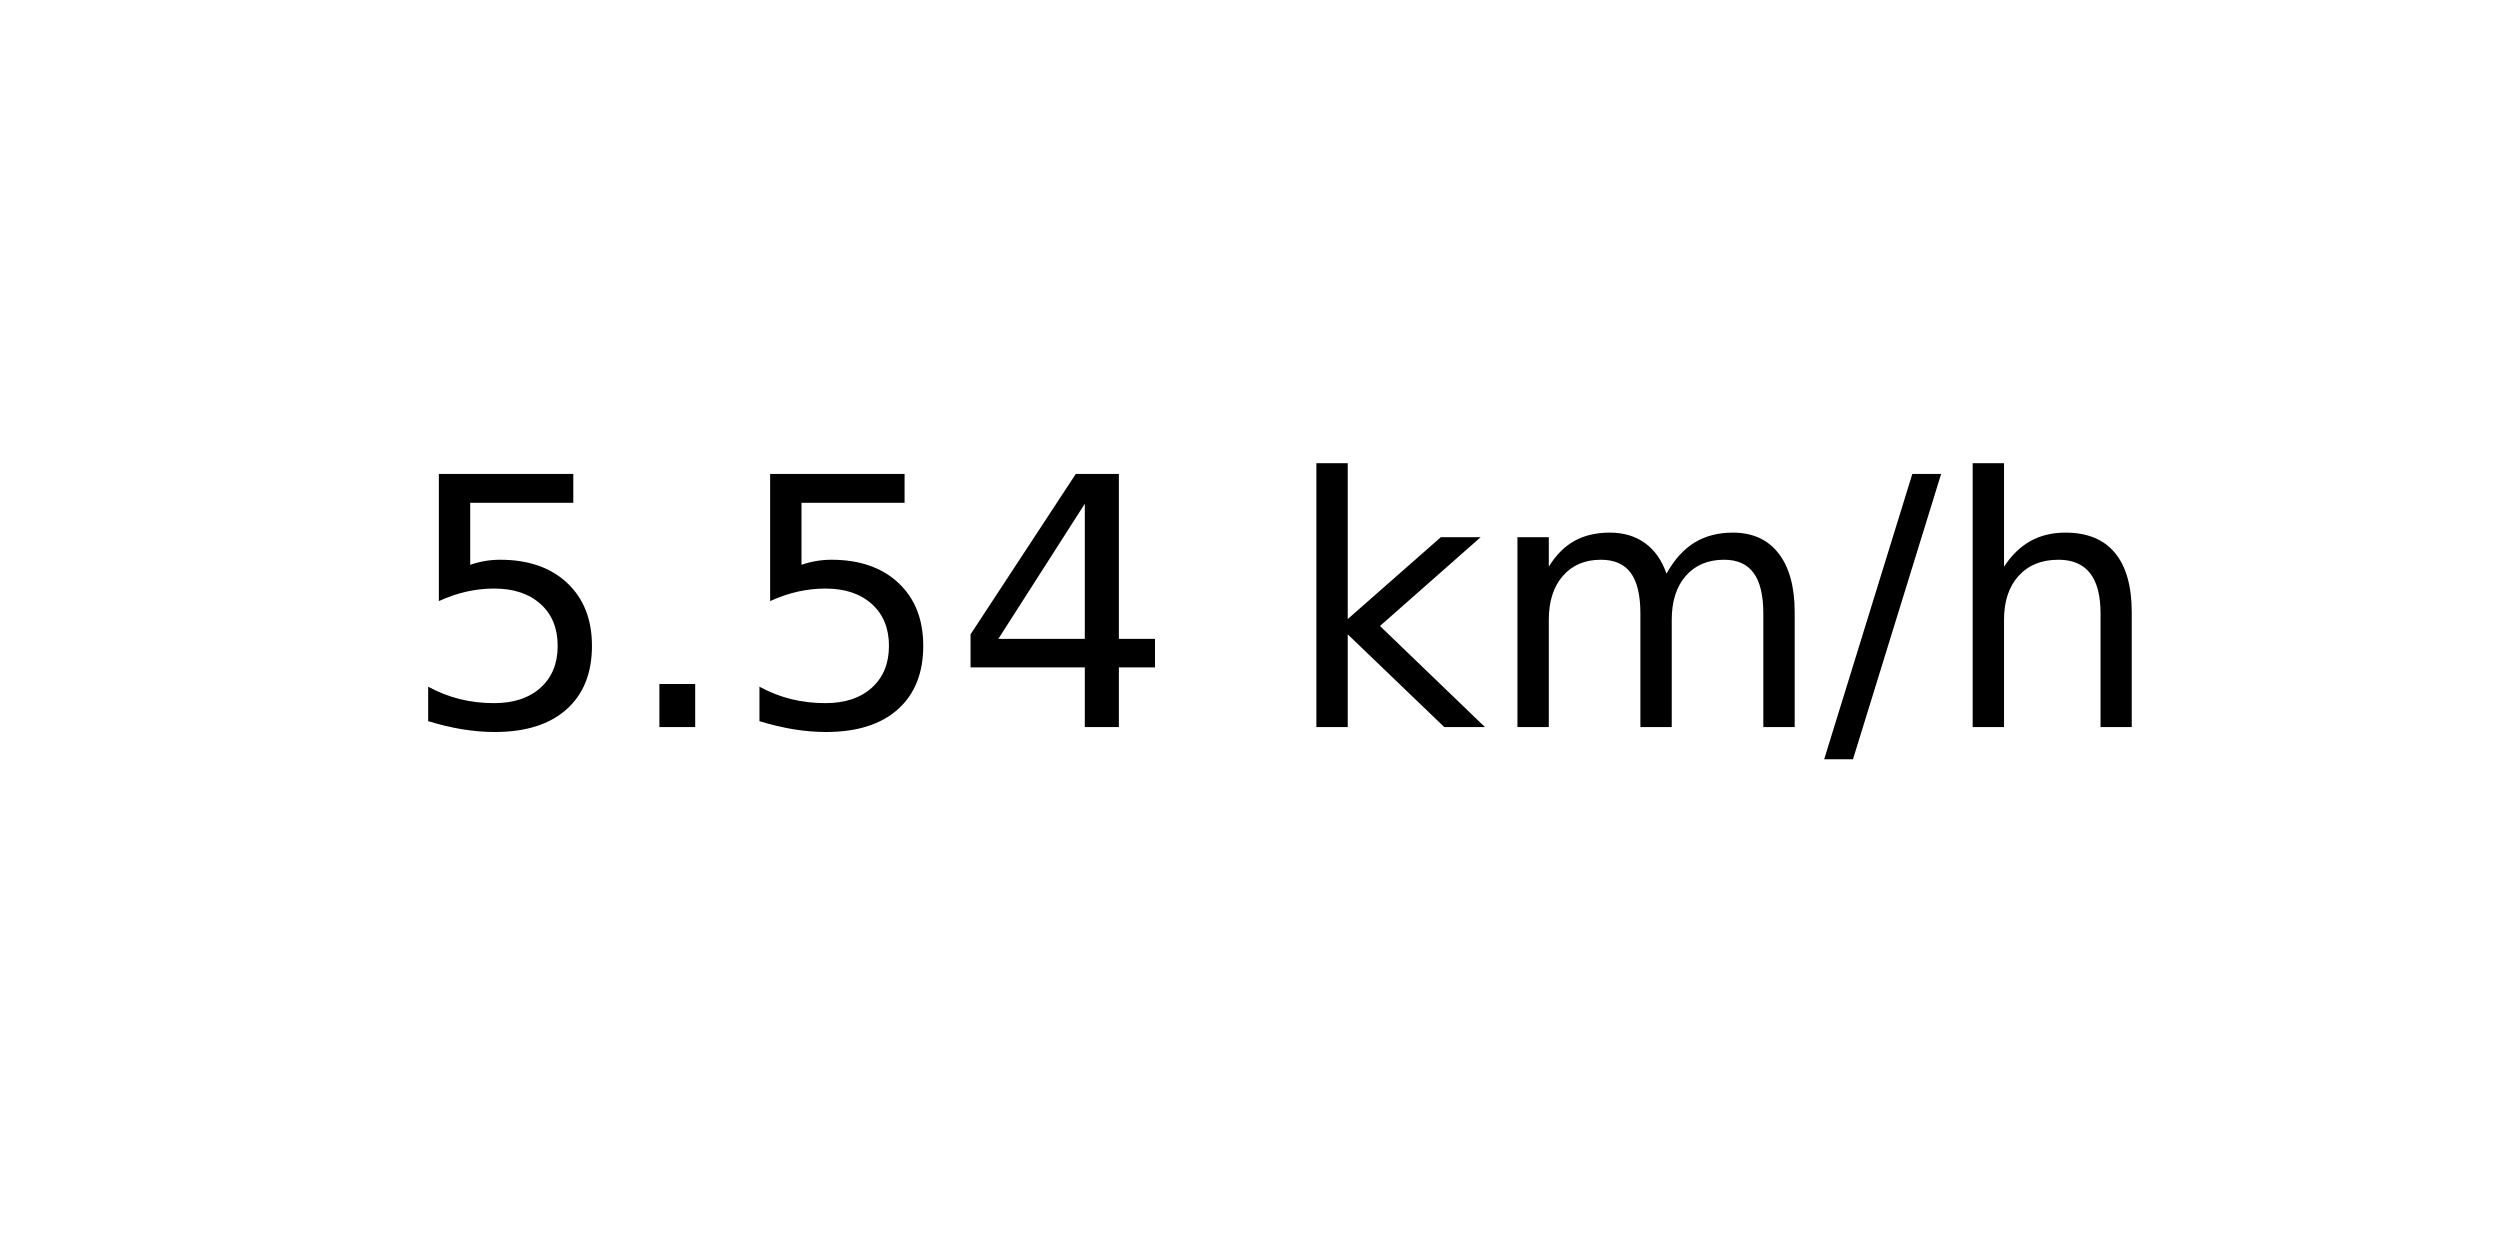
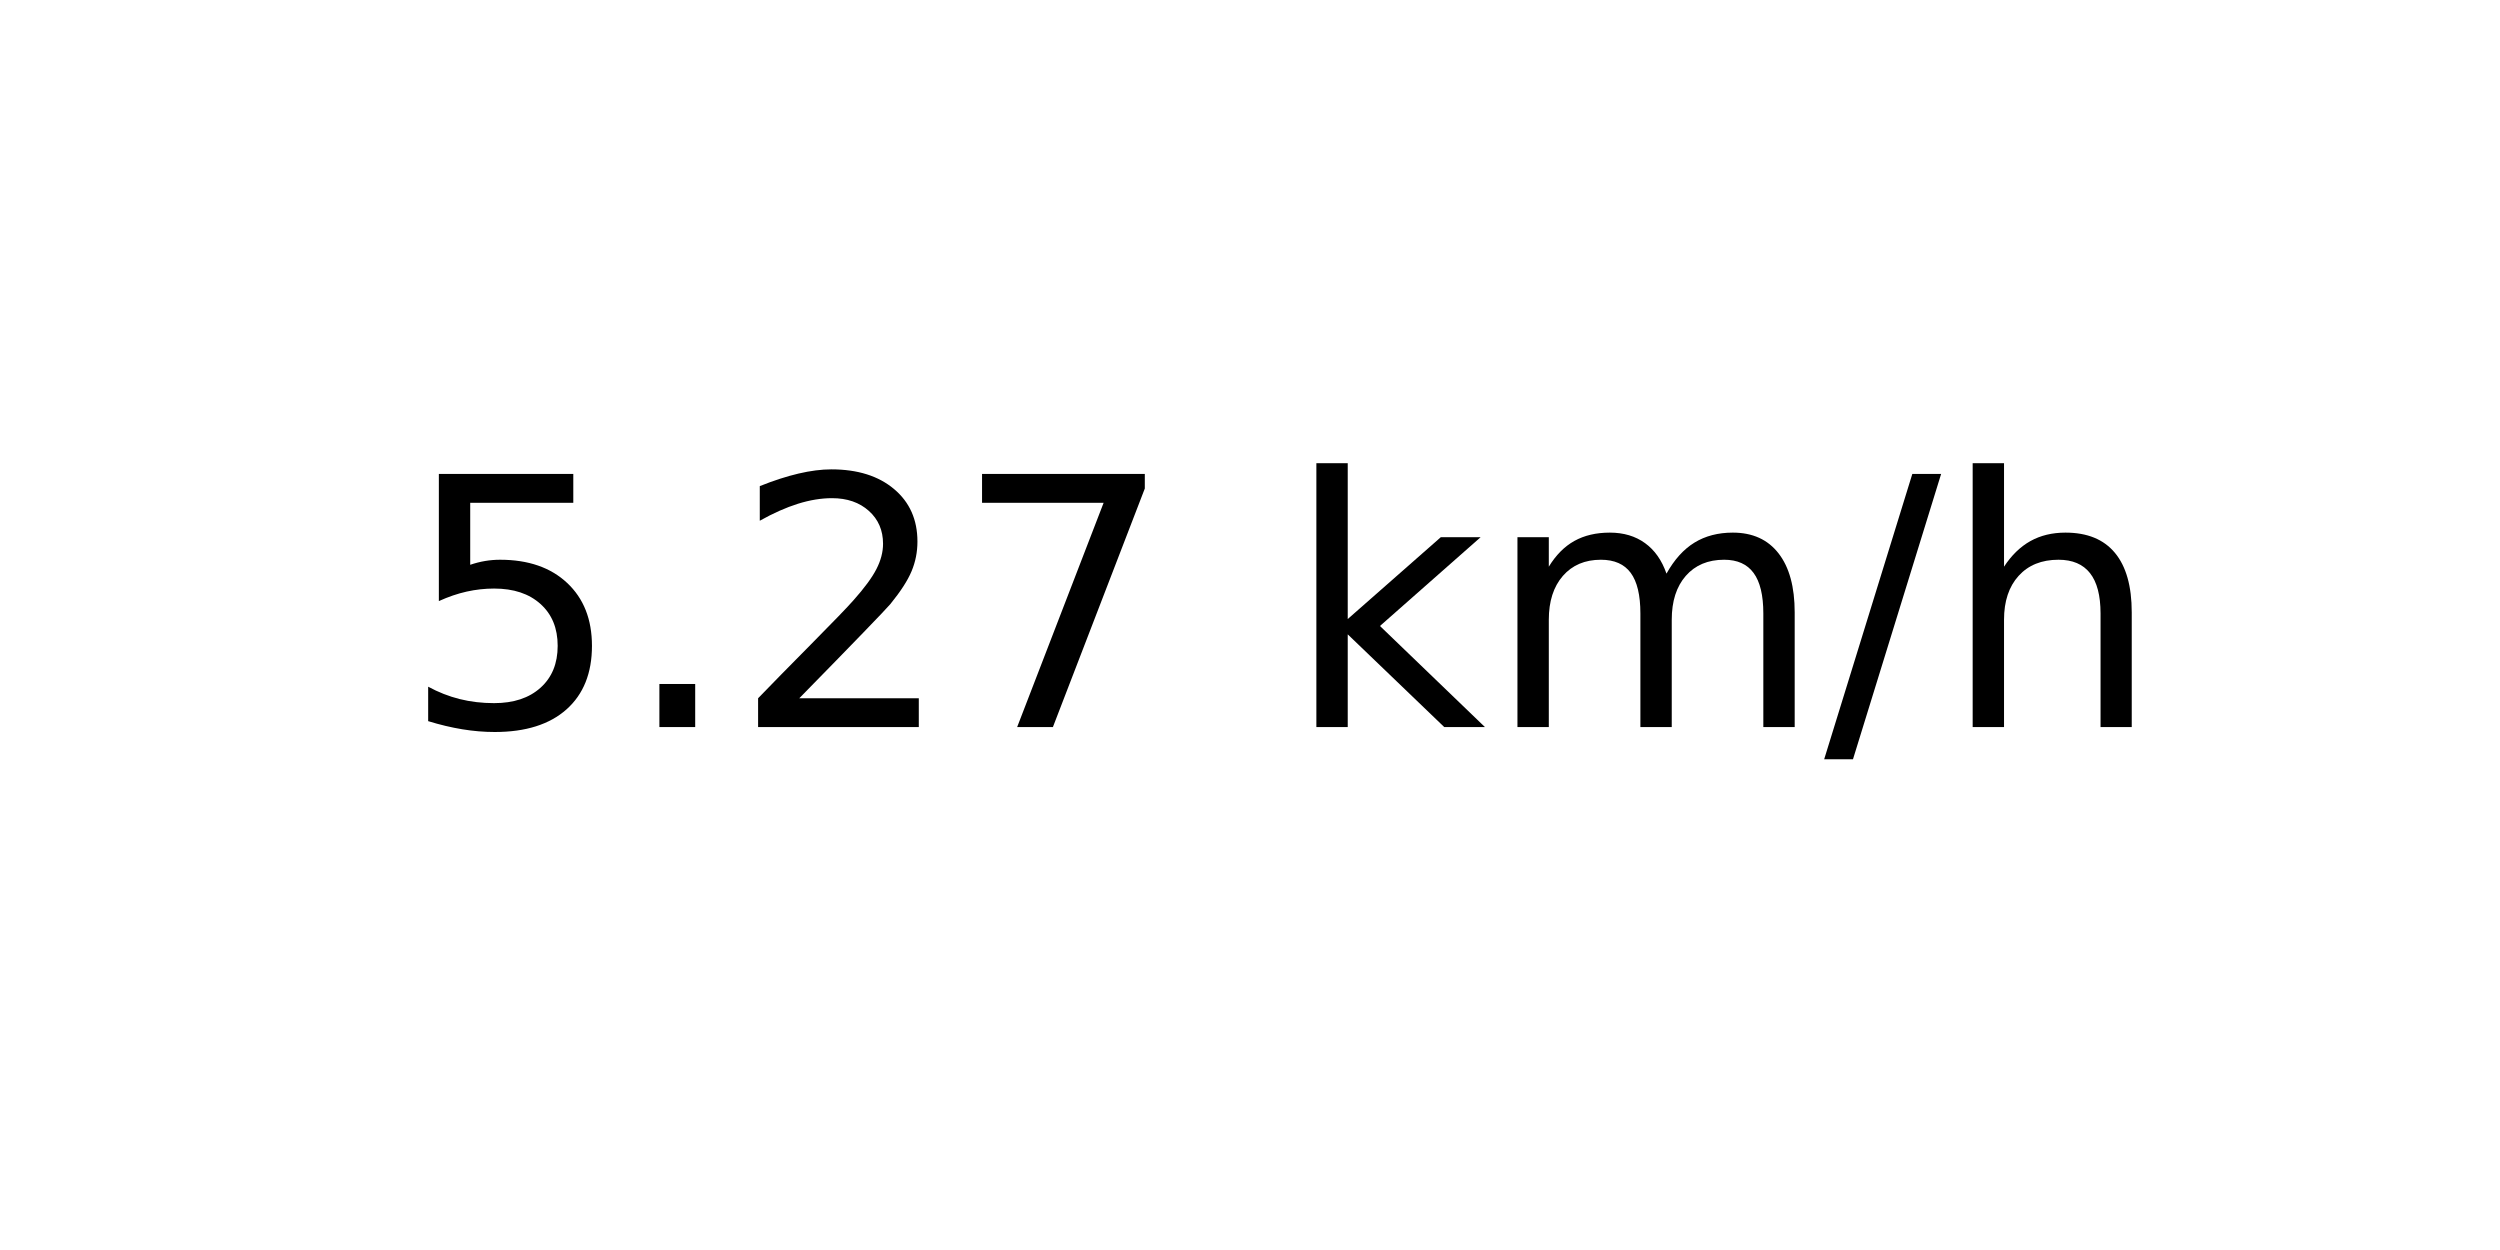
<svg xmlns="http://www.w3.org/2000/svg" xmlns:xlink="http://www.w3.org/1999/xlink" width="72pt" height="36pt" viewBox="0 0 72 36" version="1.1">
  <defs>
    <style type="text/css">*{stroke-linejoin: round; stroke-linecap: butt}</style>
  </defs>
  <g id="figure_1">
    <g id="axes_1">
      <g id="text_1">
        <g transform="translate(11.55937 20.93937) scale(0.1 -0.1)">
          <defs>
            <path id="DejaVuSans-35" d="M 691 4666  L 3169 4666  L 3169 4134  L 1269 4134  L 1269 2991  Q 1406 3038 1543 3061  Q 1681 3084 1819 3084  Q 2600 3084 3056 2656  Q 3513 2228 3513 1497  Q 3513 744 3044 326  Q 2575 -91 1722 -91  Q 1428 -91 1123 -41  Q 819 9 494 109  L 494 744  Q 775 591 1075 516  Q 1375 441 1709 441  Q 2250 441 2565 725  Q 2881 1009 2881 1497  Q 2881 1984 2565 2268  Q 2250 2553 1709 2553  Q 1456 2553 1204 2497  Q 953 2441 691 2322  L 691 4666  z " transform="scale(0.015625)" />
            <path id="DejaVuSans-2e" d="M 684 794  L 1344 794  L 1344 0  L 684 0  L 684 794  z " transform="scale(0.015625)" />
-             <path id="DejaVuSans-34" d="M 2419 4116  L 825 1625  L 2419 1625  L 2419 4116  z M 2253 4666  L 3047 4666  L 3047 1625  L 3713 1625  L 3713 1100  L 3047 1100  L 3047 0  L 2419 0  L 2419 1100  L 313 1100  L 313 1709  L 2253 4666  z " transform="scale(0.015625)" />
+             <path id="DejaVuSans-32" d="M 1228 531  L 3431 531  L 3431 0  L 469 0  L 469 531  Q 828 903 1448 1529  Q 2069 2156 2228 2338  Q 2531 2678 2651 2914  Q 2772 3150 2772 3378  Q 2772 3750 2511 3984  Q 2250 4219 1831 4219  Q 1534 4219 1204 4116  Q 875 4013 500 3803  L 500 4441  Q 881 4594 1212 4672  Q 1544 4750 1819 4750  Q 2544 4750 2975 4387  Q 3406 4025 3406 3419  Q 3406 3131 3298 2873  Q 3191 2616 2906 2266  Q 2828 2175 2409 1742  Q 1991 1309 1228 531  z " transform="scale(0.015625)" />
+             <path id="DejaVuSans-37" d="M 525 4666  L 3525 4666  L 3525 4397  L 1831 0  L 1172 0  L 2766 4134  L 525 4134  L 525 4666  z " transform="scale(0.015625)" />
            <path id="DejaVuSans-20" transform="scale(0.015625)" />
            <path id="DejaVuSans-6b" d="M 581 4863  L 1159 4863  L 1159 1991  L 2875 3500  L 3609 3500  L 1753 1863  L 3688 0  L 2938 0  L 1159 1709  L 1159 0  L 581 0  L 581 4863  z " transform="scale(0.015625)" />
            <path id="DejaVuSans-6d" d="M 3328 2828  Q 3544 3216 3844 3400  Q 4144 3584 4550 3584  Q 5097 3584 5394 3201  Q 5691 2819 5691 2113  L 5691 0  L 5113 0  L 5113 2094  Q 5113 2597 4934 2840  Q 4756 3084 4391 3084  Q 3944 3084 3684 2787  Q 3425 2491 3425 1978  L 3425 0  L 2847 0  L 2847 2094  Q 2847 2600 2669 2842  Q 2491 3084 2119 3084  Q 1678 3084 1418 2786  Q 1159 2488 1159 1978  L 1159 0  L 581 0  L 581 3500  L 1159 3500  L 1159 2956  Q 1356 3278 1631 3431  Q 1906 3584 2284 3584  Q 2666 3584 2933 3390  Q 3200 3197 3328 2828  z " transform="scale(0.015625)" />
            <path id="DejaVuSans-2f" d="M 1625 4666  L 2156 4666  L 531 -594  L 0 -594  L 1625 4666  z " transform="scale(0.015625)" />
            <path id="DejaVuSans-68" d="M 3513 2113  L 3513 0  L 2938 0  L 2938 2094  Q 2938 2591 2744 2837  Q 2550 3084 2163 3084  Q 1697 3084 1428 2787  Q 1159 2491 1159 1978  L 1159 0  L 581 0  L 581 4863  L 1159 4863  L 1159 2956  Q 1366 3272 1645 3428  Q 1925 3584 2291 3584  Q 2894 3584 3203 3211  Q 3513 2838 3513 2113  z " transform="scale(0.015625)" />
          </defs>
          <use xlink:href="#DejaVuSans-35" />
          <use xlink:href="#DejaVuSans-2e" x="63.623" />
-           <use xlink:href="#DejaVuSans-35" x="95.41" />
-           <use xlink:href="#DejaVuSans-34" x="159.033" />
+           <use xlink:href="#DejaVuSans-32" x="95.41" />
+           <use xlink:href="#DejaVuSans-37" x="159.033" />
          <use xlink:href="#DejaVuSans-20" x="222.656" />
          <use xlink:href="#DejaVuSans-6b" x="254.443" />
          <use xlink:href="#DejaVuSans-6d" x="312.354" />
          <use xlink:href="#DejaVuSans-2f" x="409.766" />
          <use xlink:href="#DejaVuSans-68" x="443.457" />
        </g>
      </g>
    </g>
  </g>
</svg>
